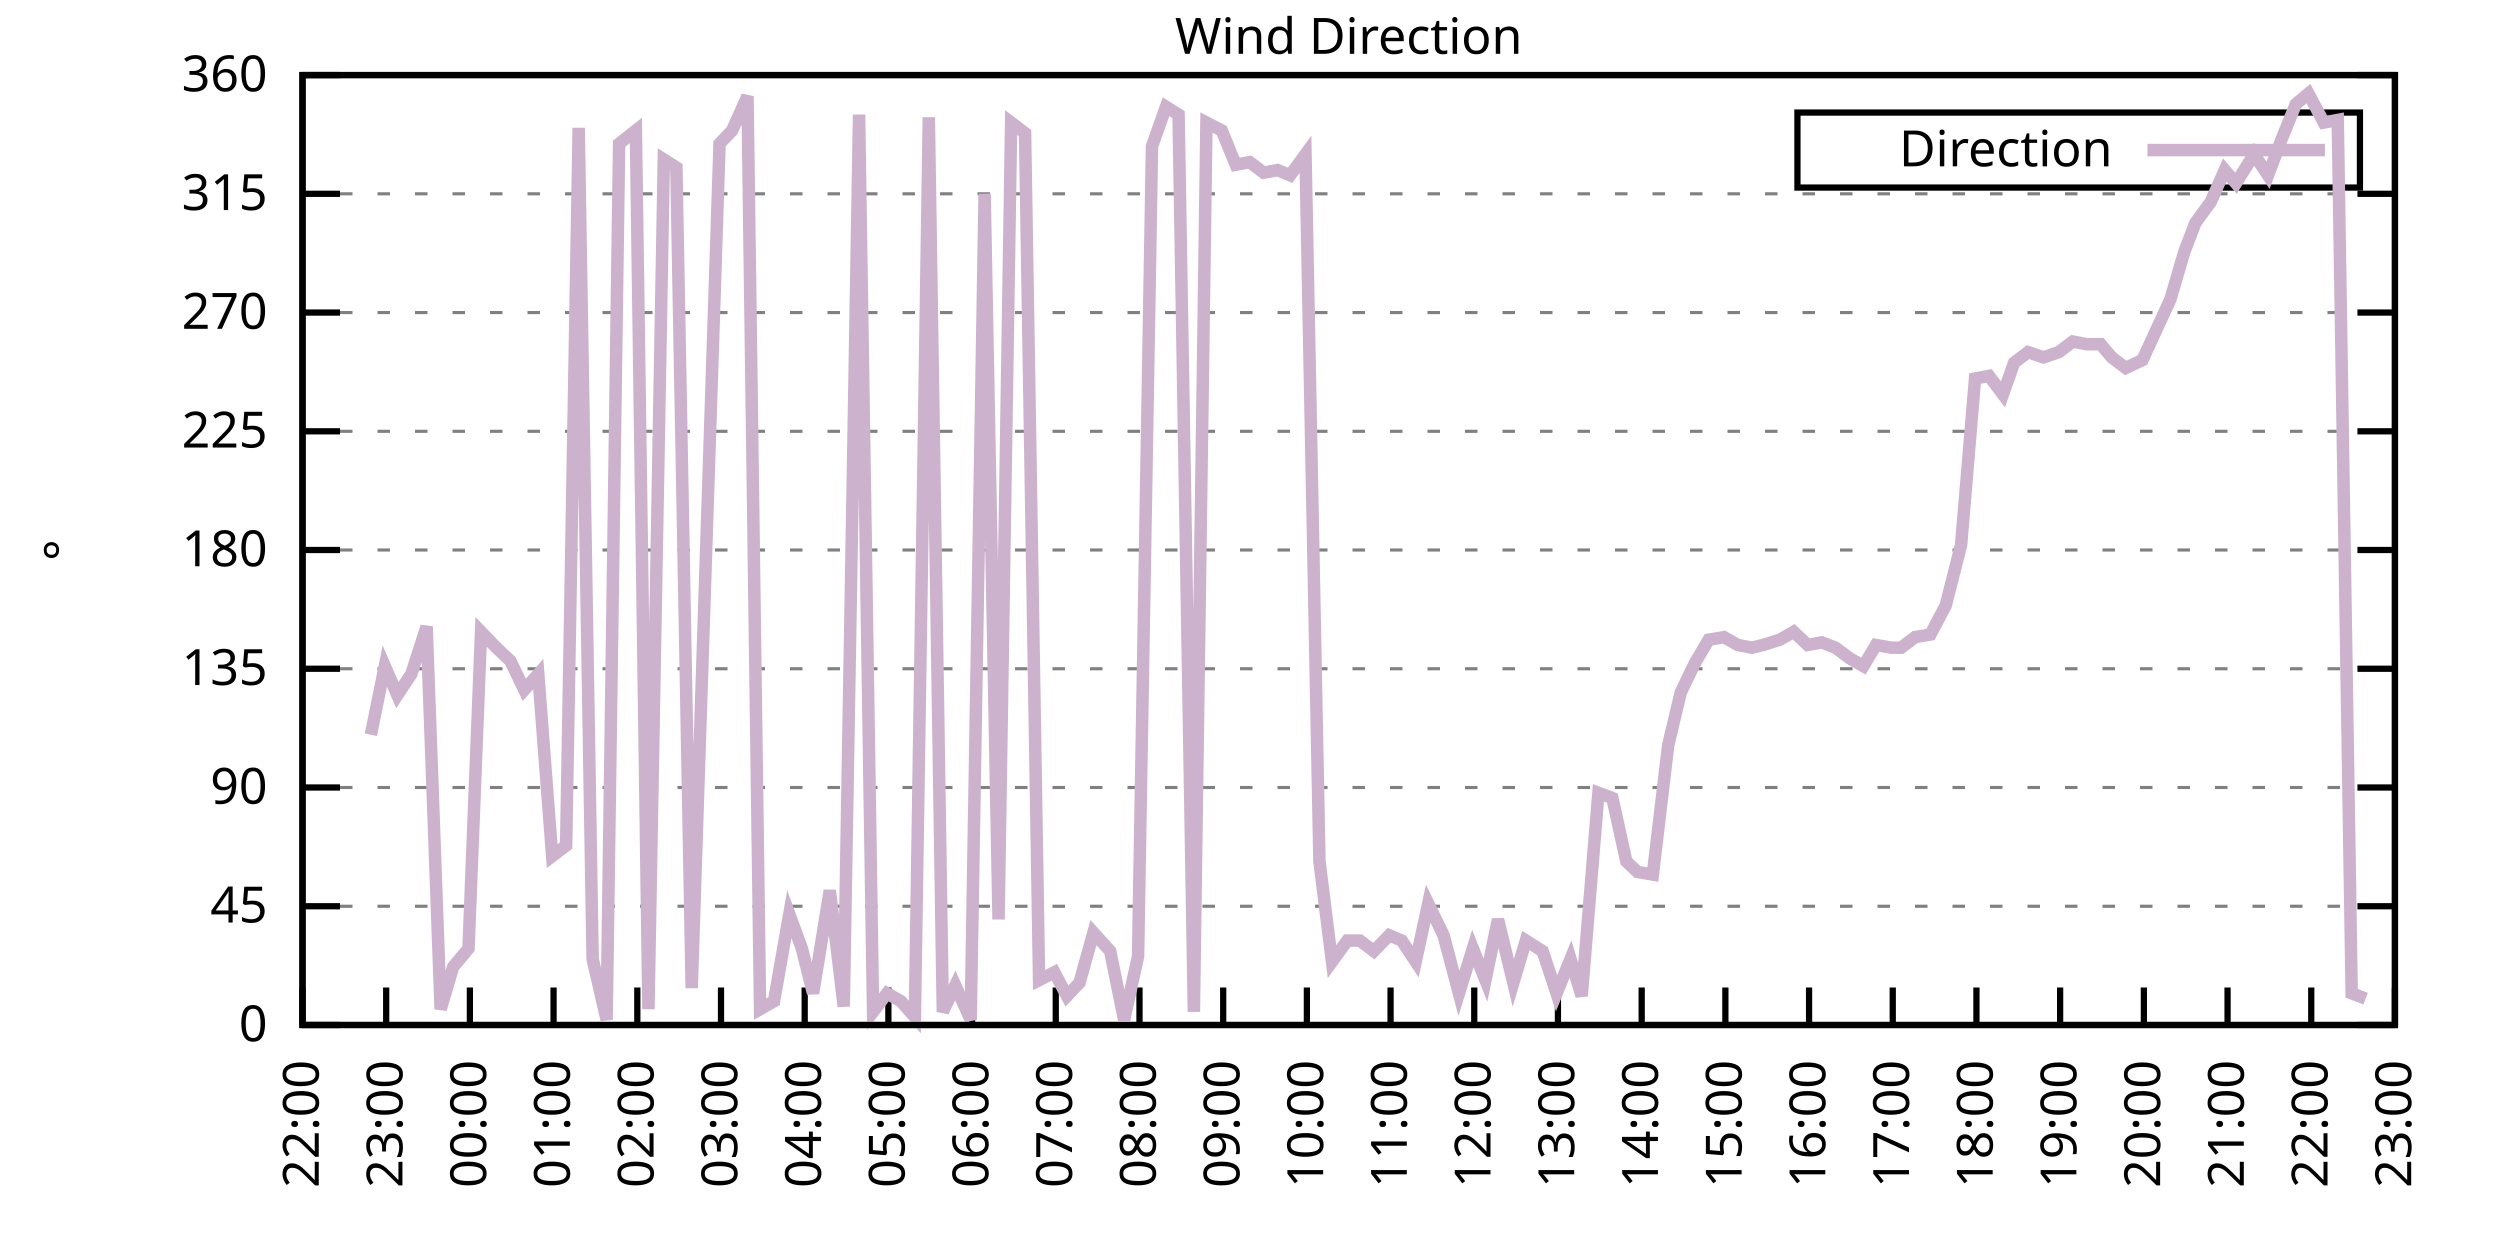
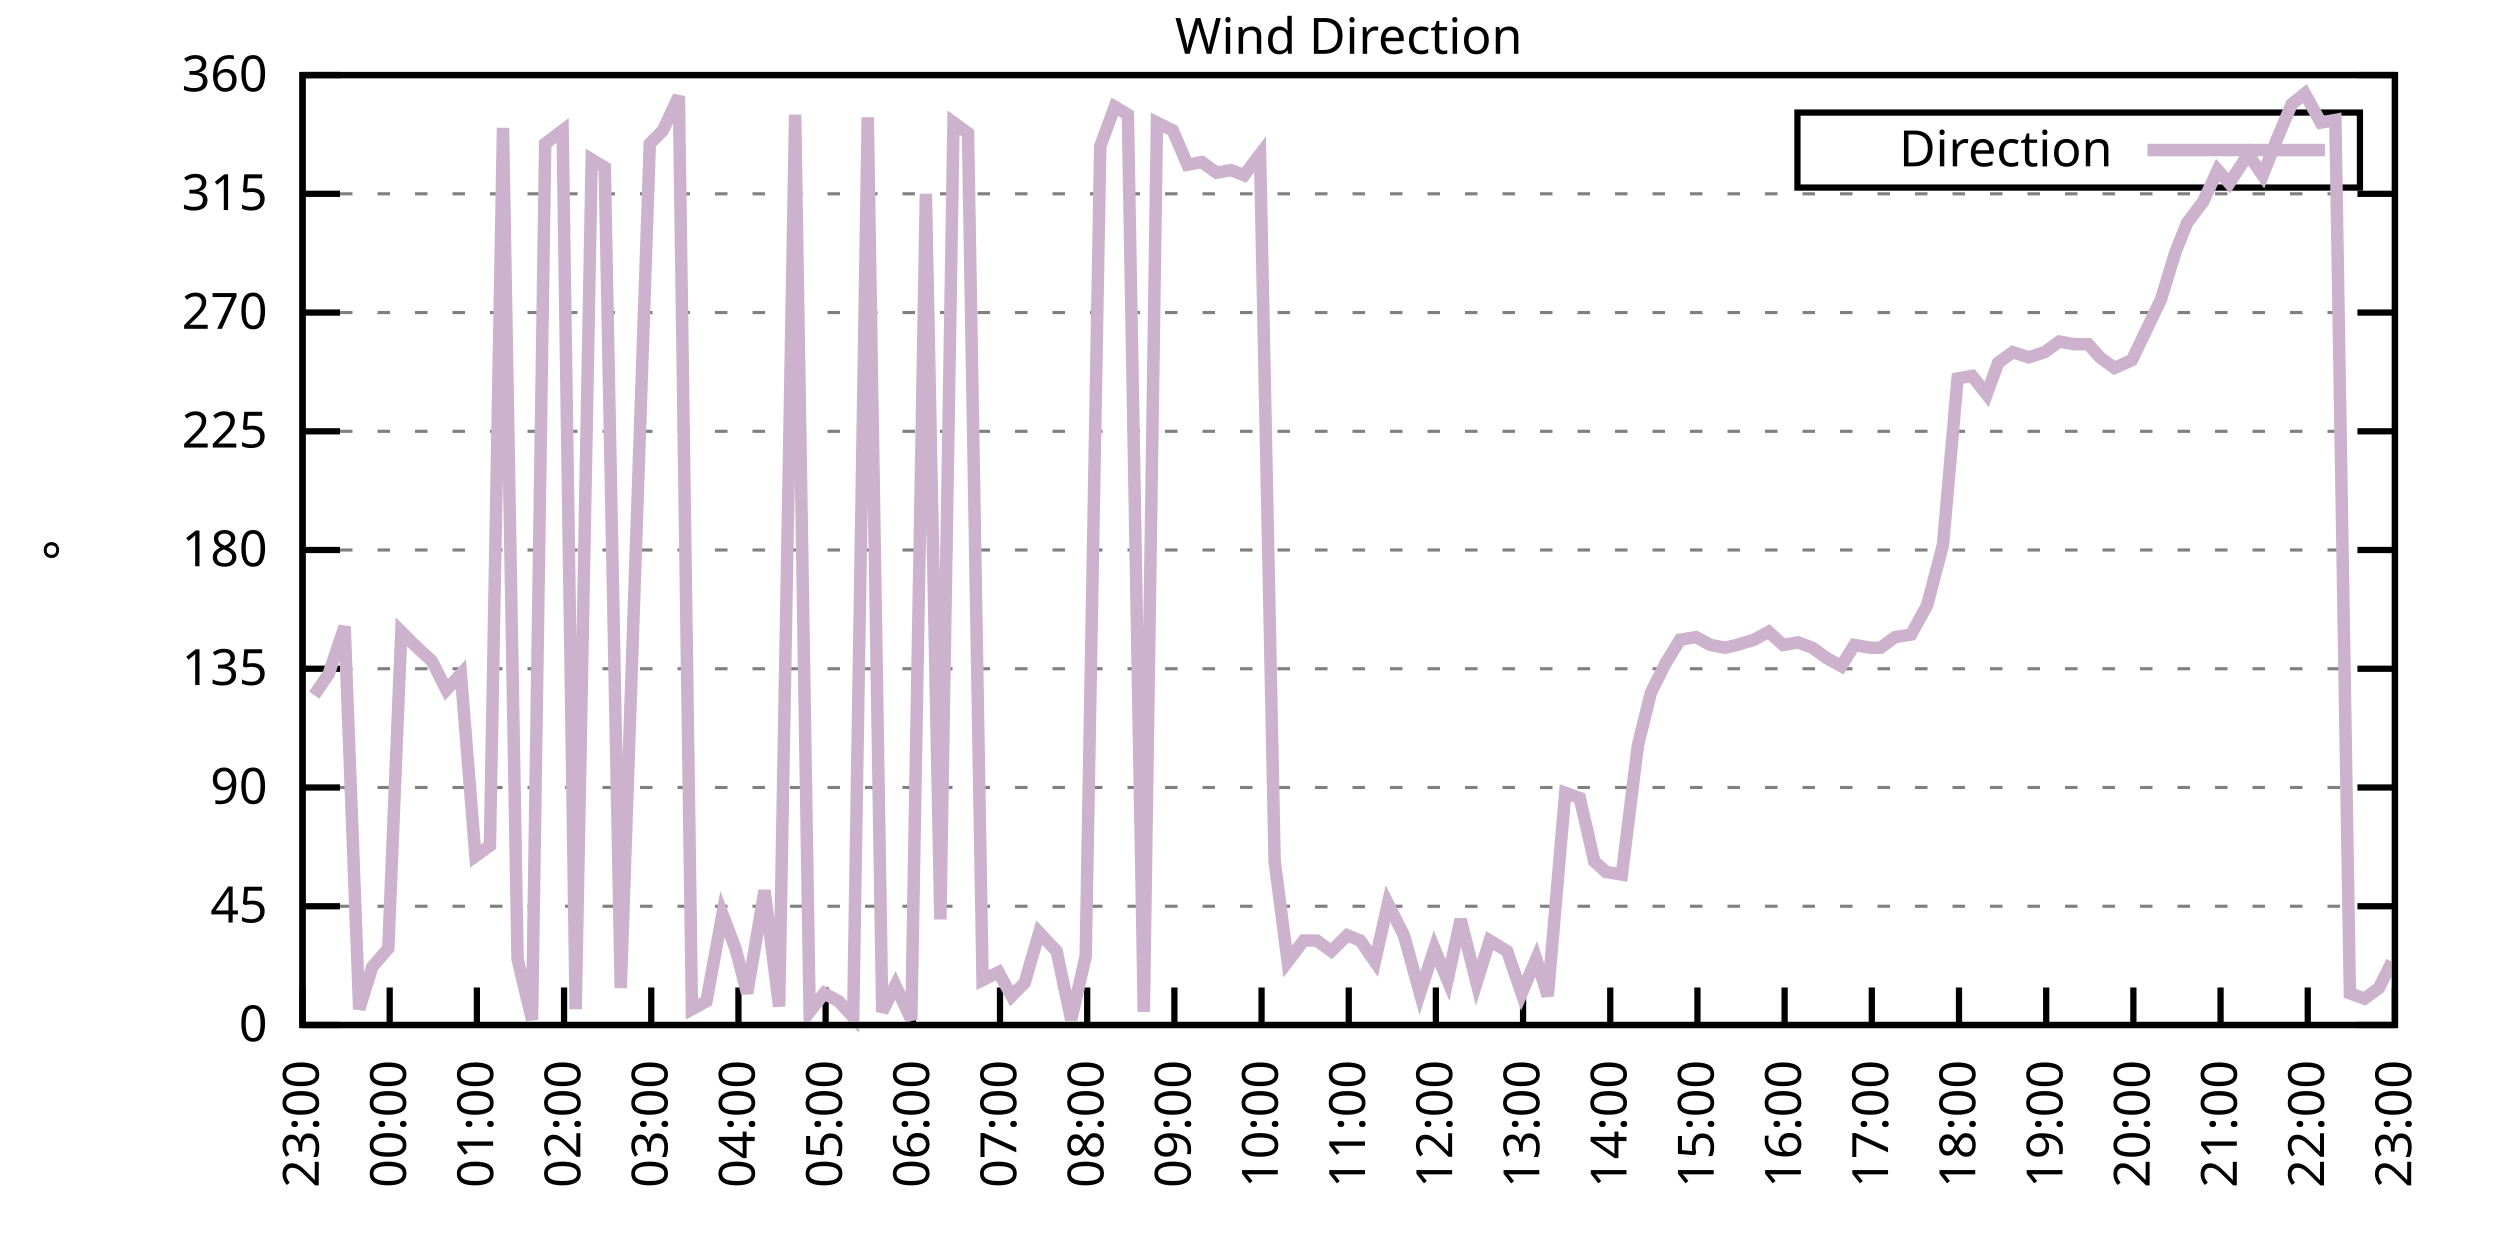
<svg xmlns="http://www.w3.org/2000/svg" xmlns:xlink="http://www.w3.org/1999/xlink" width="400" height="200" viewBox="0 0 400 200">
  <g id="gnuplot_canvas">
    <rect x="0" y="0" width="400" height="200" fill="none" />
    <defs>
      <circle id="gpDot" r="0.5" stroke-width="0.5" stroke="currentColor" />
      <path id="gpPt0" stroke-width="0.333" stroke="currentColor" d="M-1,0 h2 M0,-1 v2" />
      <path id="gpPt1" stroke-width="0.333" stroke="currentColor" d="M-1,-1 L1,1 M1,-1 L-1,1" />
      <path id="gpPt2" stroke-width="0.333" stroke="currentColor" d="M-1,0 L1,0 M0,-1 L0,1 M-1,-1 L1,1 M-1,1 L1,-1" />
      <rect id="gpPt3" stroke-width="0.333" stroke="currentColor" x="-1" y="-1" width="2" height="2" />
      <rect id="gpPt4" stroke-width="0.333" stroke="currentColor" fill="currentColor" x="-1" y="-1" width="2" height="2" />
      <circle id="gpPt5" stroke-width="0.333" stroke="currentColor" cx="0" cy="0" r="1" />
      <use xlink:href="#gpPt5" id="gpPt6" fill="currentColor" stroke="none" />
      <path id="gpPt7" stroke-width="0.333" stroke="currentColor" d="M0,-1.33 L-1.33,0.67 L1.33,0.67 z" />
      <use xlink:href="#gpPt7" id="gpPt8" fill="currentColor" stroke="none" />
      <use xlink:href="#gpPt7" id="gpPt9" stroke="currentColor" transform="rotate(180)" />
      <use xlink:href="#gpPt9" id="gpPt10" fill="currentColor" stroke="none" />
      <use xlink:href="#gpPt3" id="gpPt11" stroke="currentColor" transform="rotate(45)" />
      <use xlink:href="#gpPt11" id="gpPt12" fill="currentColor" stroke="none" />
      <path id="gpPt13" stroke-width="0.333" stroke="currentColor" d="M0,1.330 L1.265,0.411 L0.782,-1.067 L-0.782,-1.076 L-1.265,0.411 z" />
      <use xlink:href="#gpPt13" id="gpPt14" fill="currentColor" stroke="none" />
      <filter id="textbox" filterUnits="objectBoundingBox" x="0" y="0" height="1" width="1">
        <feFlood flood-color="white" flood-opacity="1" result="bgnd" />
        <feComposite in="SourceGraphic" in2="bgnd" operator="atop" />
      </filter>
      <filter id="greybox" filterUnits="objectBoundingBox" x="0" y="0" height="1" width="1">
        <feFlood flood-color="lightgrey" flood-opacity="1" result="grey" />
        <feComposite in="SourceGraphic" in2="grey" operator="atop" />
      </filter>
    </defs>
    <g fill="none" color="white" stroke="currentColor" stroke-width="1.00" stroke-linecap="butt" stroke-linejoin="miter">
</g>
    <g fill="none" color="black" stroke="currentColor" stroke-width="1.00" stroke-linecap="butt" stroke-linejoin="miter">
      <g stroke="none" shape-rendering="crispEdges">
        <polygon fill="rgb(255, 255, 255)" points="48.40,164.00 383.18,164.00 383.18,12.02 48.40,12.02 " />
      </g>
    </g>
    <g fill="none" color="black" stroke="currentColor" stroke-width="1.00" stroke-linecap="butt" stroke-linejoin="miter">
</g>
    <g fill="none" color="black" stroke="black" stroke-width="0.50" stroke-linecap="butt" stroke-linejoin="miter">
</g>
    <g fill="none" color="gray" stroke="currentColor" stroke-width="0.50" stroke-linecap="butt" stroke-linejoin="miter">
      <path stroke="gray" stroke-dasharray="2,4" class="gridline" d="M48.40,164.00 L383.19,164.00  " />
    </g>
    <g fill="none" color="gray" stroke="gray" stroke-width="1.00" stroke-linecap="butt" stroke-linejoin="miter">
</g>
    <g fill="none" color="black" stroke="currentColor" stroke-width="1.00" stroke-linecap="butt" stroke-linejoin="miter">
      <path stroke="black" d="M48.40,164.00 L54.40,164.00 M383.19,164.00 L377.19,164.00  " />
      <g transform="translate(42.80,166.60)" stroke="none" fill="black" font-family="Sans" font-size="8.00" text-anchor="end">
        <text>
          <tspan font-family="Sans"> 0</tspan>
        </text>
      </g>
    </g>
    <g fill="none" color="black" stroke="currentColor" stroke-width="1.00" stroke-linecap="butt" stroke-linejoin="miter">
</g>
    <g fill="none" color="black" stroke="black" stroke-width="0.50" stroke-linecap="butt" stroke-linejoin="miter">
</g>
    <g fill="none" color="gray" stroke="currentColor" stroke-width="0.50" stroke-linecap="butt" stroke-linejoin="miter">
      <path stroke="gray" stroke-dasharray="2,4" class="gridline" d="M48.40,145.00 L383.19,145.00  " />
    </g>
    <g fill="none" color="gray" stroke="gray" stroke-width="1.00" stroke-linecap="butt" stroke-linejoin="miter">
</g>
    <g fill="none" color="black" stroke="currentColor" stroke-width="1.00" stroke-linecap="butt" stroke-linejoin="miter">
      <path stroke="black" d="M48.40,145.00 L54.40,145.00 M383.19,145.00 L377.19,145.00  " />
      <g transform="translate(42.80,147.60)" stroke="none" fill="black" font-family="Sans" font-size="8.00" text-anchor="end">
        <text>
          <tspan font-family="Sans"> 45</tspan>
        </text>
      </g>
    </g>
    <g fill="none" color="black" stroke="currentColor" stroke-width="1.00" stroke-linecap="butt" stroke-linejoin="miter">
</g>
    <g fill="none" color="black" stroke="black" stroke-width="0.50" stroke-linecap="butt" stroke-linejoin="miter">
</g>
    <g fill="none" color="gray" stroke="currentColor" stroke-width="0.50" stroke-linecap="butt" stroke-linejoin="miter">
      <path stroke="gray" stroke-dasharray="2,4" class="gridline" d="M48.40,126.00 L383.19,126.00  " />
    </g>
    <g fill="none" color="gray" stroke="gray" stroke-width="1.00" stroke-linecap="butt" stroke-linejoin="miter">
</g>
    <g fill="none" color="black" stroke="currentColor" stroke-width="1.00" stroke-linecap="butt" stroke-linejoin="miter">
      <path stroke="black" d="M48.40,126.00 L54.40,126.00 M383.19,126.00 L377.19,126.00  " />
      <g transform="translate(42.80,128.60)" stroke="none" fill="black" font-family="Sans" font-size="8.00" text-anchor="end">
        <text>
          <tspan font-family="Sans"> 90</tspan>
        </text>
      </g>
    </g>
    <g fill="none" color="black" stroke="currentColor" stroke-width="1.00" stroke-linecap="butt" stroke-linejoin="miter">
</g>
    <g fill="none" color="black" stroke="black" stroke-width="0.50" stroke-linecap="butt" stroke-linejoin="miter">
</g>
    <g fill="none" color="gray" stroke="currentColor" stroke-width="0.50" stroke-linecap="butt" stroke-linejoin="miter">
      <path stroke="gray" stroke-dasharray="2,4" class="gridline" d="M48.40,107.00 L383.19,107.00  " />
    </g>
    <g fill="none" color="gray" stroke="gray" stroke-width="1.00" stroke-linecap="butt" stroke-linejoin="miter">
</g>
    <g fill="none" color="black" stroke="currentColor" stroke-width="1.00" stroke-linecap="butt" stroke-linejoin="miter">
      <path stroke="black" d="M48.40,107.00 L54.40,107.00 M383.19,107.00 L377.19,107.00  " />
      <g transform="translate(42.80,109.60)" stroke="none" fill="black" font-family="Sans" font-size="8.00" text-anchor="end">
        <text>
          <tspan font-family="Sans"> 135</tspan>
        </text>
      </g>
    </g>
    <g fill="none" color="black" stroke="currentColor" stroke-width="1.00" stroke-linecap="butt" stroke-linejoin="miter">
</g>
    <g fill="none" color="black" stroke="black" stroke-width="0.50" stroke-linecap="butt" stroke-linejoin="miter">
</g>
    <g fill="none" color="gray" stroke="currentColor" stroke-width="0.50" stroke-linecap="butt" stroke-linejoin="miter">
      <path stroke="gray" stroke-dasharray="2,4" class="gridline" d="M48.40,88.00 L383.19,88.00  " />
    </g>
    <g fill="none" color="gray" stroke="gray" stroke-width="1.00" stroke-linecap="butt" stroke-linejoin="miter">
</g>
    <g fill="none" color="black" stroke="currentColor" stroke-width="1.00" stroke-linecap="butt" stroke-linejoin="miter">
      <path stroke="black" d="M48.40,88.00 L54.40,88.00 M383.19,88.00 L377.19,88.00  " />
      <g transform="translate(42.80,90.60)" stroke="none" fill="black" font-family="Sans" font-size="8.00" text-anchor="end">
        <text>
          <tspan font-family="Sans"> 180</tspan>
        </text>
      </g>
    </g>
    <g fill="none" color="black" stroke="currentColor" stroke-width="1.00" stroke-linecap="butt" stroke-linejoin="miter">
</g>
    <g fill="none" color="black" stroke="black" stroke-width="0.50" stroke-linecap="butt" stroke-linejoin="miter">
</g>
    <g fill="none" color="gray" stroke="currentColor" stroke-width="0.50" stroke-linecap="butt" stroke-linejoin="miter">
      <path stroke="gray" stroke-dasharray="2,4" class="gridline" d="M48.40,69.01 L383.19,69.01  " />
    </g>
    <g fill="none" color="gray" stroke="gray" stroke-width="1.00" stroke-linecap="butt" stroke-linejoin="miter">
</g>
    <g fill="none" color="black" stroke="currentColor" stroke-width="1.00" stroke-linecap="butt" stroke-linejoin="miter">
      <path stroke="black" d="M48.40,69.01 L54.40,69.01 M383.19,69.01 L377.19,69.01  " />
      <g transform="translate(42.80,71.61)" stroke="none" fill="black" font-family="Sans" font-size="8.00" text-anchor="end">
        <text>
          <tspan font-family="Sans"> 225</tspan>
        </text>
      </g>
    </g>
    <g fill="none" color="black" stroke="currentColor" stroke-width="1.00" stroke-linecap="butt" stroke-linejoin="miter">
</g>
    <g fill="none" color="black" stroke="black" stroke-width="0.50" stroke-linecap="butt" stroke-linejoin="miter">
</g>
    <g fill="none" color="gray" stroke="currentColor" stroke-width="0.50" stroke-linecap="butt" stroke-linejoin="miter">
      <path stroke="gray" stroke-dasharray="2,4" class="gridline" d="M48.40,50.01 L383.19,50.01  " />
    </g>
    <g fill="none" color="gray" stroke="gray" stroke-width="1.00" stroke-linecap="butt" stroke-linejoin="miter">
</g>
    <g fill="none" color="black" stroke="currentColor" stroke-width="1.00" stroke-linecap="butt" stroke-linejoin="miter">
      <path stroke="black" d="M48.40,50.01 L54.40,50.01 M383.19,50.01 L377.19,50.01  " />
      <g transform="translate(42.80,52.61)" stroke="none" fill="black" font-family="Sans" font-size="8.00" text-anchor="end">
        <text>
          <tspan font-family="Sans"> 270</tspan>
        </text>
      </g>
    </g>
    <g fill="none" color="black" stroke="currentColor" stroke-width="1.00" stroke-linecap="butt" stroke-linejoin="miter">
</g>
    <g fill="none" color="black" stroke="black" stroke-width="0.50" stroke-linecap="butt" stroke-linejoin="miter">
</g>
    <g fill="none" color="gray" stroke="currentColor" stroke-width="0.50" stroke-linecap="butt" stroke-linejoin="miter">
      <path stroke="gray" stroke-dasharray="2,4" class="gridline" d="M48.40,31.01 L383.19,31.01  " />
    </g>
    <g fill="none" color="gray" stroke="gray" stroke-width="1.00" stroke-linecap="butt" stroke-linejoin="miter">
</g>
    <g fill="none" color="black" stroke="currentColor" stroke-width="1.00" stroke-linecap="butt" stroke-linejoin="miter">
      <path stroke="black" d="M48.40,31.01 L54.40,31.01 M383.19,31.01 L377.19,31.01  " />
      <g transform="translate(42.80,33.61)" stroke="none" fill="black" font-family="Sans" font-size="8.00" text-anchor="end">
        <text>
          <tspan font-family="Sans"> 315</tspan>
        </text>
      </g>
    </g>
    <g fill="none" color="black" stroke="currentColor" stroke-width="1.00" stroke-linecap="butt" stroke-linejoin="miter">
</g>
    <g fill="none" color="black" stroke="black" stroke-width="0.50" stroke-linecap="butt" stroke-linejoin="miter">
</g>
    <g fill="none" color="gray" stroke="currentColor" stroke-width="0.50" stroke-linecap="butt" stroke-linejoin="miter">
      <path stroke="gray" stroke-dasharray="2,4" class="gridline" d="M48.40,12.01 L383.19,12.01  " />
    </g>
    <g fill="none" color="gray" stroke="gray" stroke-width="1.00" stroke-linecap="butt" stroke-linejoin="miter">
</g>
    <g fill="none" color="black" stroke="currentColor" stroke-width="1.00" stroke-linecap="butt" stroke-linejoin="miter">
      <path stroke="black" d="M48.40,12.01 L54.40,12.01 M383.19,12.01 L377.19,12.01  " />
      <g transform="translate(42.80,14.61)" stroke="none" fill="black" font-family="Sans" font-size="8.00" text-anchor="end">
        <text>
          <tspan font-family="Sans"> 360</tspan>
        </text>
      </g>
    </g>
    <g fill="none" color="black" stroke="currentColor" stroke-width="1.00" stroke-linecap="butt" stroke-linejoin="miter">
      <path stroke="black" d="M48.40,164.00 L48.40,158.00  " />
      <g transform="translate(51.00,169.60) rotate(270.00)" stroke="none" fill="black" font-family="Sans" font-size="8.00" text-anchor="end">
        <text>
-           <tspan font-family="Sans">22:00</tspan>
-         </text>
-       </g>
-     </g>
-     <g fill="none" color="black" stroke="currentColor" stroke-width="1.00" stroke-linecap="butt" stroke-linejoin="miter">
-       <path stroke="black" d="M61.79,164.00 L61.79,158.00  " />
-       <g transform="translate(64.39,169.60) rotate(270.00)" stroke="none" fill="black" font-family="Sans" font-size="8.00" text-anchor="end">
-         <text>
          <tspan font-family="Sans">23:00</tspan>
        </text>
      </g>
    </g>
    <g fill="none" color="black" stroke="currentColor" stroke-width="1.00" stroke-linecap="butt" stroke-linejoin="miter">
-       <path stroke="black" d="M75.18,164.00 L75.18,158.00  " />
-       <g transform="translate(77.78,169.60) rotate(270.00)" stroke="none" fill="black" font-family="Sans" font-size="8.00" text-anchor="end">
+       <path stroke="black" d="M62.35,164.00 L62.35,158.00  " />
+       <g transform="translate(64.95,169.60) rotate(270.00)" stroke="none" fill="black" font-family="Sans" font-size="8.00" text-anchor="end">
        <text>
          <tspan font-family="Sans">00:00</tspan>
        </text>
      </g>
    </g>
    <g fill="none" color="black" stroke="currentColor" stroke-width="1.00" stroke-linecap="butt" stroke-linejoin="miter">
-       <path stroke="black" d="M88.57,164.00 L88.57,158.00  " />
-       <g transform="translate(91.17,169.60) rotate(270.00)" stroke="none" fill="black" font-family="Sans" font-size="8.00" text-anchor="end">
+       <path stroke="black" d="M76.30,164.00 L76.30,158.00  " />
+       <g transform="translate(78.90,169.60) rotate(270.00)" stroke="none" fill="black" font-family="Sans" font-size="8.00" text-anchor="end">
        <text>
          <tspan font-family="Sans">01:00</tspan>
        </text>
      </g>
    </g>
    <g fill="none" color="black" stroke="currentColor" stroke-width="1.00" stroke-linecap="butt" stroke-linejoin="miter">
-       <path stroke="black" d="M101.97,164.00 L101.97,158.00  " />
-       <g transform="translate(104.57,169.60) rotate(270.00)" stroke="none" fill="black" font-family="Sans" font-size="8.00" text-anchor="end">
+       <path stroke="black" d="M90.25,164.00 L90.25,158.00  " />
+       <g transform="translate(92.85,169.60) rotate(270.00)" stroke="none" fill="black" font-family="Sans" font-size="8.00" text-anchor="end">
        <text>
          <tspan font-family="Sans">02:00</tspan>
        </text>
      </g>
    </g>
    <g fill="none" color="black" stroke="currentColor" stroke-width="1.00" stroke-linecap="butt" stroke-linejoin="miter">
-       <path stroke="black" d="M115.36,164.00 L115.36,158.00  " />
-       <g transform="translate(117.96,169.60) rotate(270.00)" stroke="none" fill="black" font-family="Sans" font-size="8.00" text-anchor="end">
+       <path stroke="black" d="M104.20,164.00 L104.20,158.00  " />
+       <g transform="translate(106.80,169.60) rotate(270.00)" stroke="none" fill="black" font-family="Sans" font-size="8.00" text-anchor="end">
        <text>
          <tspan font-family="Sans">03:00</tspan>
        </text>
      </g>
    </g>
    <g fill="none" color="black" stroke="currentColor" stroke-width="1.00" stroke-linecap="butt" stroke-linejoin="miter">
-       <path stroke="black" d="M128.75,164.00 L128.75,158.00  " />
-       <g transform="translate(131.35,169.60) rotate(270.00)" stroke="none" fill="black" font-family="Sans" font-size="8.00" text-anchor="end">
+       <path stroke="black" d="M118.15,164.00 L118.15,158.00  " />
+       <g transform="translate(120.75,169.60) rotate(270.00)" stroke="none" fill="black" font-family="Sans" font-size="8.00" text-anchor="end">
        <text>
          <tspan font-family="Sans">04:00</tspan>
        </text>
      </g>
    </g>
    <g fill="none" color="black" stroke="currentColor" stroke-width="1.00" stroke-linecap="butt" stroke-linejoin="miter">
-       <path stroke="black" d="M142.14,164.00 L142.14,158.00  " />
-       <g transform="translate(144.74,169.60) rotate(270.00)" stroke="none" fill="black" font-family="Sans" font-size="8.00" text-anchor="end">
+       <path stroke="black" d="M132.10,164.00 L132.10,158.00  " />
+       <g transform="translate(134.70,169.60) rotate(270.00)" stroke="none" fill="black" font-family="Sans" font-size="8.00" text-anchor="end">
        <text>
          <tspan font-family="Sans">05:00</tspan>
        </text>
      </g>
    </g>
    <g fill="none" color="black" stroke="currentColor" stroke-width="1.00" stroke-linecap="butt" stroke-linejoin="miter">
-       <path stroke="black" d="M155.53,164.00 L155.53,158.00  " />
-       <g transform="translate(158.13,169.60) rotate(270.00)" stroke="none" fill="black" font-family="Sans" font-size="8.00" text-anchor="end">
+       <path stroke="black" d="M146.05,164.00 L146.05,158.00  " />
+       <g transform="translate(148.65,169.60) rotate(270.00)" stroke="none" fill="black" font-family="Sans" font-size="8.00" text-anchor="end">
        <text>
          <tspan font-family="Sans">06:00</tspan>
        </text>
      </g>
    </g>
    <g fill="none" color="black" stroke="currentColor" stroke-width="1.00" stroke-linecap="butt" stroke-linejoin="miter">
-       <path stroke="black" d="M168.92,164.00 L168.92,158.00  " />
-       <g transform="translate(171.52,169.60) rotate(270.00)" stroke="none" fill="black" font-family="Sans" font-size="8.00" text-anchor="end">
+       <path stroke="black" d="M160.00,164.00 L160.00,158.00  " />
+       <g transform="translate(162.60,169.60) rotate(270.00)" stroke="none" fill="black" font-family="Sans" font-size="8.00" text-anchor="end">
        <text>
          <tspan font-family="Sans">07:00</tspan>
        </text>
      </g>
    </g>
    <g fill="none" color="black" stroke="currentColor" stroke-width="1.00" stroke-linecap="butt" stroke-linejoin="miter">
-       <path stroke="black" d="M182.32,164.00 L182.32,158.00  " />
-       <g transform="translate(184.92,169.60) rotate(270.00)" stroke="none" fill="black" font-family="Sans" font-size="8.00" text-anchor="end">
+       <path stroke="black" d="M173.95,164.00 L173.95,158.00  " />
+       <g transform="translate(176.55,169.60) rotate(270.00)" stroke="none" fill="black" font-family="Sans" font-size="8.00" text-anchor="end">
        <text>
          <tspan font-family="Sans">08:00</tspan>
        </text>
      </g>
    </g>
    <g fill="none" color="black" stroke="currentColor" stroke-width="1.00" stroke-linecap="butt" stroke-linejoin="miter">
-       <path stroke="black" d="M195.71,164.00 L195.71,158.00  " />
-       <g transform="translate(198.31,169.60) rotate(270.00)" stroke="none" fill="black" font-family="Sans" font-size="8.00" text-anchor="end">
+       <path stroke="black" d="M187.90,164.00 L187.90,158.00  " />
+       <g transform="translate(190.50,169.60) rotate(270.00)" stroke="none" fill="black" font-family="Sans" font-size="8.00" text-anchor="end">
        <text>
          <tspan font-family="Sans">09:00</tspan>
        </text>
      </g>
    </g>
    <g fill="none" color="black" stroke="currentColor" stroke-width="1.00" stroke-linecap="butt" stroke-linejoin="miter">
-       <path stroke="black" d="M209.10,164.00 L209.10,158.00  " />
-       <g transform="translate(211.70,169.60) rotate(270.00)" stroke="none" fill="black" font-family="Sans" font-size="8.00" text-anchor="end">
+       <path stroke="black" d="M201.85,164.00 L201.85,158.00  " />
+       <g transform="translate(204.45,169.60) rotate(270.00)" stroke="none" fill="black" font-family="Sans" font-size="8.00" text-anchor="end">
        <text>
          <tspan font-family="Sans">10:00</tspan>
        </text>
      </g>
    </g>
    <g fill="none" color="black" stroke="currentColor" stroke-width="1.00" stroke-linecap="butt" stroke-linejoin="miter">
-       <path stroke="black" d="M222.49,164.00 L222.49,158.00  " />
-       <g transform="translate(225.09,169.60) rotate(270.00)" stroke="none" fill="black" font-family="Sans" font-size="8.00" text-anchor="end">
+       <path stroke="black" d="M215.80,164.00 L215.80,158.00  " />
+       <g transform="translate(218.40,169.60) rotate(270.00)" stroke="none" fill="black" font-family="Sans" font-size="8.00" text-anchor="end">
        <text>
          <tspan font-family="Sans">11:00</tspan>
        </text>
      </g>
    </g>
    <g fill="none" color="black" stroke="currentColor" stroke-width="1.00" stroke-linecap="butt" stroke-linejoin="miter">
-       <path stroke="black" d="M235.88,164.00 L235.88,158.00  " />
-       <g transform="translate(238.48,169.60) rotate(270.00)" stroke="none" fill="black" font-family="Sans" font-size="8.00" text-anchor="end">
+       <path stroke="black" d="M229.74,164.00 L229.74,158.00  " />
+       <g transform="translate(232.34,169.60) rotate(270.00)" stroke="none" fill="black" font-family="Sans" font-size="8.00" text-anchor="end">
        <text>
          <tspan font-family="Sans">12:00</tspan>
        </text>
      </g>
    </g>
    <g fill="none" color="black" stroke="currentColor" stroke-width="1.00" stroke-linecap="butt" stroke-linejoin="miter">
-       <path stroke="black" d="M249.27,164.00 L249.27,158.00  " />
-       <g transform="translate(251.87,169.60) rotate(270.00)" stroke="none" fill="black" font-family="Sans" font-size="8.00" text-anchor="end">
+       <path stroke="black" d="M243.69,164.00 L243.69,158.00  " />
+       <g transform="translate(246.29,169.60) rotate(270.00)" stroke="none" fill="black" font-family="Sans" font-size="8.00" text-anchor="end">
        <text>
          <tspan font-family="Sans">13:00</tspan>
        </text>
      </g>
    </g>
    <g fill="none" color="black" stroke="currentColor" stroke-width="1.00" stroke-linecap="butt" stroke-linejoin="miter">
-       <path stroke="black" d="M262.67,164.00 L262.67,158.00  " />
-       <g transform="translate(265.27,169.60) rotate(270.00)" stroke="none" fill="black" font-family="Sans" font-size="8.00" text-anchor="end">
+       <path stroke="black" d="M257.64,164.00 L257.64,158.00  " />
+       <g transform="translate(260.24,169.60) rotate(270.00)" stroke="none" fill="black" font-family="Sans" font-size="8.00" text-anchor="end">
        <text>
          <tspan font-family="Sans">14:00</tspan>
        </text>
      </g>
    </g>
    <g fill="none" color="black" stroke="currentColor" stroke-width="1.00" stroke-linecap="butt" stroke-linejoin="miter">
-       <path stroke="black" d="M276.06,164.00 L276.06,158.00  " />
-       <g transform="translate(278.66,169.60) rotate(270.00)" stroke="none" fill="black" font-family="Sans" font-size="8.00" text-anchor="end">
+       <path stroke="black" d="M271.59,164.00 L271.59,158.00  " />
+       <g transform="translate(274.19,169.60) rotate(270.00)" stroke="none" fill="black" font-family="Sans" font-size="8.00" text-anchor="end">
        <text>
          <tspan font-family="Sans">15:00</tspan>
        </text>
      </g>
    </g>
    <g fill="none" color="black" stroke="currentColor" stroke-width="1.00" stroke-linecap="butt" stroke-linejoin="miter">
-       <path stroke="black" d="M289.45,164.00 L289.45,158.00  " />
-       <g transform="translate(292.05,169.60) rotate(270.00)" stroke="none" fill="black" font-family="Sans" font-size="8.00" text-anchor="end">
+       <path stroke="black" d="M285.54,164.00 L285.54,158.00  " />
+       <g transform="translate(288.14,169.60) rotate(270.00)" stroke="none" fill="black" font-family="Sans" font-size="8.00" text-anchor="end">
        <text>
          <tspan font-family="Sans">16:00</tspan>
        </text>
      </g>
    </g>
    <g fill="none" color="black" stroke="currentColor" stroke-width="1.00" stroke-linecap="butt" stroke-linejoin="miter">
-       <path stroke="black" d="M302.84,164.00 L302.84,158.00  " />
-       <g transform="translate(305.44,169.60) rotate(270.00)" stroke="none" fill="black" font-family="Sans" font-size="8.00" text-anchor="end">
+       <path stroke="black" d="M299.49,164.00 L299.49,158.00  " />
+       <g transform="translate(302.09,169.60) rotate(270.00)" stroke="none" fill="black" font-family="Sans" font-size="8.00" text-anchor="end">
        <text>
          <tspan font-family="Sans">17:00</tspan>
        </text>
      </g>
    </g>
    <g fill="none" color="black" stroke="currentColor" stroke-width="1.00" stroke-linecap="butt" stroke-linejoin="miter">
-       <path stroke="black" d="M316.23,164.00 L316.23,158.00  " />
-       <g transform="translate(318.83,169.60) rotate(270.00)" stroke="none" fill="black" font-family="Sans" font-size="8.00" text-anchor="end">
+       <path stroke="black" d="M313.44,164.00 L313.44,158.00  " />
+       <g transform="translate(316.04,169.60) rotate(270.00)" stroke="none" fill="black" font-family="Sans" font-size="8.00" text-anchor="end">
        <text>
          <tspan font-family="Sans">18:00</tspan>
        </text>
      </g>
    </g>
    <g fill="none" color="black" stroke="currentColor" stroke-width="1.00" stroke-linecap="butt" stroke-linejoin="miter">
-       <path stroke="black" d="M329.62,164.00 L329.62,158.00  " />
-       <g transform="translate(332.22,169.60) rotate(270.00)" stroke="none" fill="black" font-family="Sans" font-size="8.00" text-anchor="end">
+       <path stroke="black" d="M327.39,164.00 L327.39,158.00  " />
+       <g transform="translate(329.99,169.60) rotate(270.00)" stroke="none" fill="black" font-family="Sans" font-size="8.00" text-anchor="end">
        <text>
          <tspan font-family="Sans">19:00</tspan>
        </text>
      </g>
    </g>
    <g fill="none" color="black" stroke="currentColor" stroke-width="1.00" stroke-linecap="butt" stroke-linejoin="miter">
-       <path stroke="black" d="M343.02,164.00 L343.02,158.00  " />
-       <g transform="translate(345.62,169.60) rotate(270.00)" stroke="none" fill="black" font-family="Sans" font-size="8.00" text-anchor="end">
+       <path stroke="black" d="M341.34,164.00 L341.34,158.00  " />
+       <g transform="translate(343.94,169.60) rotate(270.00)" stroke="none" fill="black" font-family="Sans" font-size="8.00" text-anchor="end">
        <text>
          <tspan font-family="Sans">20:00</tspan>
        </text>
      </g>
    </g>
    <g fill="none" color="black" stroke="currentColor" stroke-width="1.00" stroke-linecap="butt" stroke-linejoin="miter">
-       <path stroke="black" d="M356.41,164.00 L356.41,158.00  " />
-       <g transform="translate(359.01,169.60) rotate(270.00)" stroke="none" fill="black" font-family="Sans" font-size="8.00" text-anchor="end">
+       <path stroke="black" d="M355.29,164.00 L355.29,158.00  " />
+       <g transform="translate(357.89,169.60) rotate(270.00)" stroke="none" fill="black" font-family="Sans" font-size="8.00" text-anchor="end">
        <text>
          <tspan font-family="Sans">21:00</tspan>
        </text>
      </g>
    </g>
    <g fill="none" color="black" stroke="currentColor" stroke-width="1.00" stroke-linecap="butt" stroke-linejoin="miter">
-       <path stroke="black" d="M369.80,164.00 L369.80,158.00  " />
-       <g transform="translate(372.40,169.60) rotate(270.00)" stroke="none" fill="black" font-family="Sans" font-size="8.00" text-anchor="end">
+       <path stroke="black" d="M369.24,164.00 L369.24,158.00  " />
+       <g transform="translate(371.84,169.60) rotate(270.00)" stroke="none" fill="black" font-family="Sans" font-size="8.00" text-anchor="end">
        <text>
          <tspan font-family="Sans">22:00</tspan>
        </text>
      </g>
    </g>
    <g fill="none" color="black" stroke="currentColor" stroke-width="1.00" stroke-linecap="butt" stroke-linejoin="miter">
      <path stroke="black" d="M383.19,164.00 L383.19,158.00  " />
      <g transform="translate(385.79,169.60) rotate(270.00)" stroke="none" fill="black" font-family="Sans" font-size="8.00" text-anchor="end">
        <text>
          <tspan font-family="Sans">23:00</tspan>
        </text>
      </g>
    </g>
    <g fill="none" color="black" stroke="currentColor" stroke-width="1.00" stroke-linecap="butt" stroke-linejoin="miter">
</g>
    <g fill="none" color="black" stroke="currentColor" stroke-width="1.00" stroke-linecap="butt" stroke-linejoin="miter">
      <path stroke="black" d="M48.40,12.01 L48.40,164.00 L383.19,164.00 L383.19,12.01 L48.40,12.01 Z  " />
    </g>
    <g fill="none" color="black" stroke="currentColor" stroke-width="1.00" stroke-linecap="butt" stroke-linejoin="miter">
</g>
    <g fill="none" color="black" stroke="currentColor" stroke-width="1.00" stroke-linecap="butt" stroke-linejoin="miter">
      <path stroke="black" d="M287.59,30.01 L287.59,18.01 L377.59,18.01 L377.59,30.01 L287.59,30.01 Z  " />
    </g>
    <g id="Wind_direction_plot_1">
      <g fill="none" color="white" stroke="black" stroke-width="2.00" stroke-linecap="butt" stroke-linejoin="miter">
</g>
      <g fill="none" color="black" stroke="currentColor" stroke-width="2.00" stroke-linecap="butt" stroke-linejoin="miter">
        <g transform="translate(337.99,26.61)" stroke="none" fill="black" font-family="Sans" font-size="8.00" text-anchor="end">
          <text>
            <tspan font-family="Sans">Direction</tspan>
          </text>
        </g>
      </g>
      <g fill="none" color="black" stroke="currentColor" stroke-width="2.00" stroke-linecap="butt" stroke-linejoin="miter">
-         <path stroke="rgb(204, 178, 204)" d="M343.59,24.01 L371.99,24.01 M59.34,117.56 L61.57,106.58 L63.58,111.23 L65.81,107.85 L68.26,100.25 L70.50,161.47   L72.50,154.71 L74.96,151.76 L76.97,101.09 L79.42,103.63 L81.66,105.74 L83.89,110.38 L86.12,107.85 L88.35,136.98   L90.58,135.29 L92.59,20.45 L94.82,153.45 L97.06,163.16 L99.06,22.99 L101.74,20.88 L103.75,161.47 L106.21,25.52   L108.22,26.79 L110.67,158.09 L115.13,22.99 L117.14,20.88 L119.60,15.39 L121.61,161.47 L123.84,160.20 L126.29,146.27   L128.30,151.76 L130.09,158.93 L132.77,142.47 L135.00,161.04 L137.45,18.34 L139.69,161.89 L141.92,158.93 L144.15,160.20   L146.38,162.73 L148.61,18.77 L150.85,161.89 L152.85,157.67 L155.31,163.16 L157.54,31.01 L159.77,147.11 L161.78,19.61   L164.01,21.30 L166.25,156.82 L168.70,155.56 L170.71,159.36 L172.72,157.24 L174.95,149.22 L177.63,152.18 L179.86,163.16   L182.09,153.02 L184.32,23.41 L186.56,17.08 L188.57,18.34 L191.02,161.89 L193.03,19.61 L195.48,20.88 L197.72,26.36   L199.95,25.94 L202.18,27.63 L204.41,27.21 L206.42,28.05 L208.88,24.68 L211.11,137.82 L213.12,153.87 L215.57,150.49   L217.58,150.49 L219.81,152.18 L222.27,149.65 L224.28,150.49 L226.51,153.87 L228.52,144.58 L230.97,149.65 L233.43,158.93   L235.66,151.76 L237.67,156.82 L239.68,147.11 L242.13,157.24 L244.14,150.49 L246.82,152.18 L249.05,158.93 L251.28,153.45   L253.07,159.36 L255.75,126.85 L257.98,127.69 L260.21,137.82 L262.00,139.51 L264.45,139.93 L266.91,119.25 L268.92,110.80   L271.15,106.16 L273.38,102.36 L275.83,101.94 L278.07,103.20 L280.30,103.63 L282.08,103.20 L284.76,102.36 L286.99,101.09   L289.23,103.20 L291.46,102.78 L293.69,103.63 L295.92,105.31 L298.15,106.58 L300.16,103.20 L302.62,103.63 L304.18,103.63   L306.41,101.94 L308.87,101.52 L311.32,96.87 L313.78,87.16 L316.01,60.56 L318.24,60.14 L320.47,63.10 L322.26,58.03   L324.49,56.34 L326.95,57.18 L329.40,56.34 L331.63,54.65 L333.86,55.07 L336.10,55.07 L337.88,57.18 L340.11,58.87   L342.79,57.61 L347.26,47.90 L349.49,40.30 L351.27,35.65 L353.73,32.28 L355.96,27.21 L357.75,29.32 L360.65,24.68   L362.88,28.05 L365.11,22.14 L367.34,16.65 L369.35,14.97 L371.81,19.61 L374.04,19.19 L376.27,158.93 L378.50,159.78    " />
+         <path stroke="rgb(204, 178, 204)" d="M343.59,24.01 L371.99,24.01 M50.26,111.23 L52.58,107.85 L55.14,100.25 L57.47,161.47 L59.56,154.71 L62.12,151.76   L64.21,101.09 L66.77,103.63 L69.09,105.74 L71.42,110.38 L73.74,107.85 L76.07,136.98 L78.39,135.29 L80.48,20.45   L82.81,153.45 L85.13,163.16 L87.23,22.99 L90.02,20.88 L92.11,161.47 L94.67,25.52 L96.76,26.79 L99.32,158.09   L103.97,22.99 L106.06,20.88 L108.62,15.39 L110.71,161.47 L113.03,160.20 L115.59,146.27 L117.68,151.76 L119.54,158.93   L122.33,142.47 L124.66,161.04 L127.22,18.34 L129.54,161.89 L131.87,158.93 L134.19,160.20 L136.51,162.73 L138.84,18.77   L141.16,161.89 L143.26,157.67 L145.81,163.16 L148.14,31.01 L150.46,147.11 L152.56,19.61 L154.88,21.30 L157.21,156.82   L159.76,155.56 L161.86,159.36 L163.95,157.24 L166.27,149.22 L169.06,152.18 L171.39,163.16 L173.71,153.02 L176.04,23.41   L178.36,17.08 L180.46,18.34 L183.01,161.89 L185.11,19.61 L187.66,20.88 L189.99,26.36 L192.31,25.94 L194.64,27.63   L196.96,27.21 L199.06,28.05 L201.61,24.68 L203.94,137.82 L206.03,153.87 L208.59,150.49 L210.68,150.49 L213.01,152.18   L215.56,149.65 L217.65,150.49 L219.98,153.87 L222.07,144.58 L224.63,149.65 L227.19,158.93 L229.51,151.76 L231.60,156.82   L233.70,147.11 L236.25,157.24 L238.35,150.49 L241.14,152.18 L243.46,158.93 L245.79,153.45 L247.65,159.36 L250.44,126.85   L252.76,127.69 L255.09,137.82 L256.95,139.51 L259.50,139.93 L262.06,119.25 L264.15,110.80 L266.48,106.16 L268.80,102.36   L271.36,101.94 L273.69,103.20 L276.01,103.63 L277.87,103.20 L280.66,102.36 L282.99,101.09 L285.31,103.20 L287.64,102.78   L289.96,103.63 L292.29,105.31 L294.61,106.58 L296.70,103.20 L299.26,103.63 L300.89,103.63 L303.21,101.94 L305.77,101.52   L308.33,96.87 L310.88,87.16 L313.21,60.56 L315.53,60.14 L317.86,63.10 L319.72,58.03 L322.04,56.34 L324.60,57.18   L327.16,56.34 L329.48,54.65 L331.81,55.07 L334.13,55.07 L335.99,57.18 L338.32,58.87 L341.11,57.61 L345.76,47.90   L348.08,40.30 L349.94,35.65 L352.50,32.28 L354.83,27.21 L356.69,29.32 L359.71,24.68 L362.03,28.05 L364.36,22.14   L366.68,16.65 L368.78,14.97 L371.33,19.61 L373.66,19.19 L375.98,158.93 L378.31,159.78 L380.63,158.09 L382.73,153.87    " />
      </g>
    </g>
    <g fill="none" color="black" stroke="currentColor" stroke-width="2.00" stroke-linecap="butt" stroke-linejoin="miter">
</g>
    <g fill="none" color="black" stroke="black" stroke-width="1.00" stroke-linecap="butt" stroke-linejoin="miter">
</g>
    <g fill="none" color="black" stroke="currentColor" stroke-width="1.00" stroke-linecap="butt" stroke-linejoin="miter">
      <path stroke="black" d="M48.40,12.01 L48.40,164.00 L383.19,164.00 L383.19,12.01 L48.40,12.01 Z  " />
      <g transform="translate(12.80,88.01) rotate(270.00)" stroke="none" fill="black" font-family="Sans" font-size="8.00" text-anchor="middle">
        <text>
          <tspan font-family="Sans">°</tspan>
        </text>
      </g>
    </g>
    <g fill="none" color="black" stroke="currentColor" stroke-width="1.00" stroke-linecap="butt" stroke-linejoin="miter">
</g>
    <g fill="none" color="black" stroke="currentColor" stroke-width="1.00" stroke-linecap="butt" stroke-linejoin="miter">
      <g transform="translate(215.79,8.61)" stroke="none" fill="black" font-family="Sans" font-size="8.00" text-anchor="middle">
        <text>
          <tspan font-family="Sans">Wind Direction</tspan>
        </text>
      </g>
    </g>
    <g fill="none" color="black" stroke="currentColor" stroke-width="1.00" stroke-linecap="butt" stroke-linejoin="miter">
</g>
  </g>
</svg>
